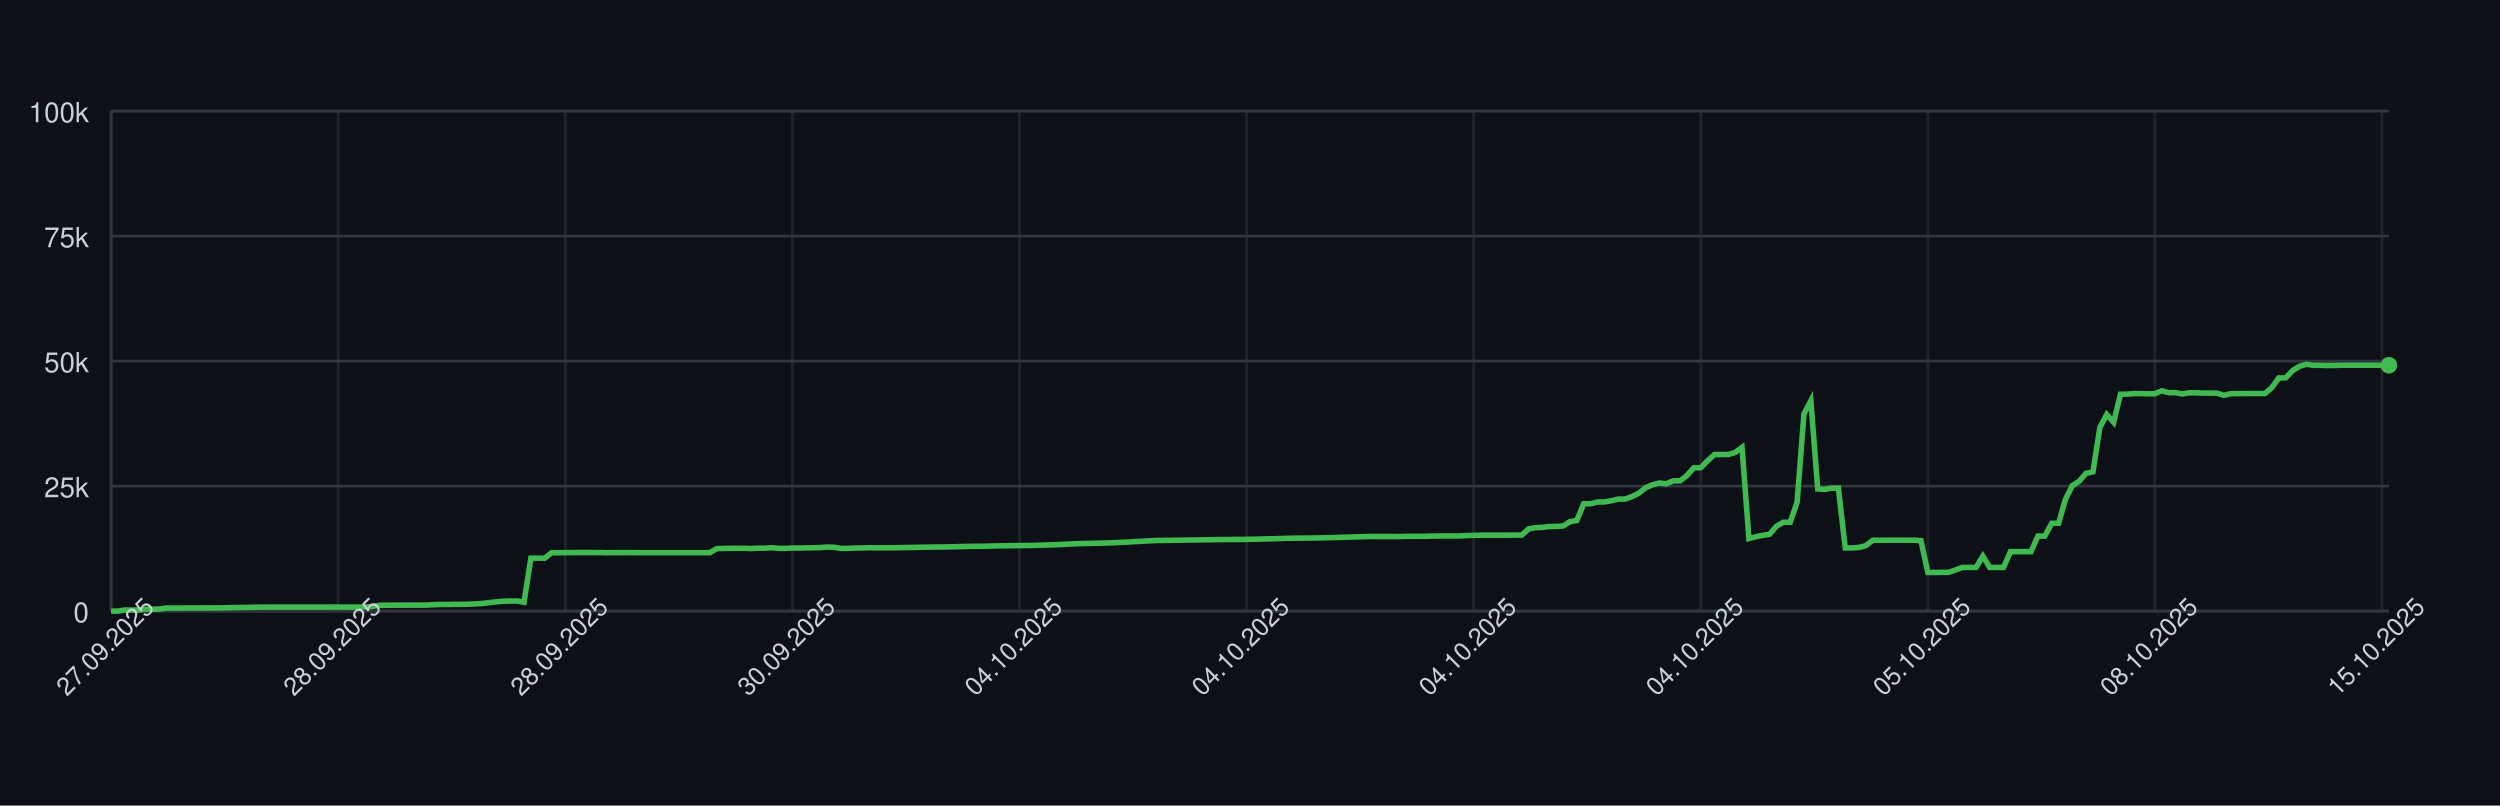
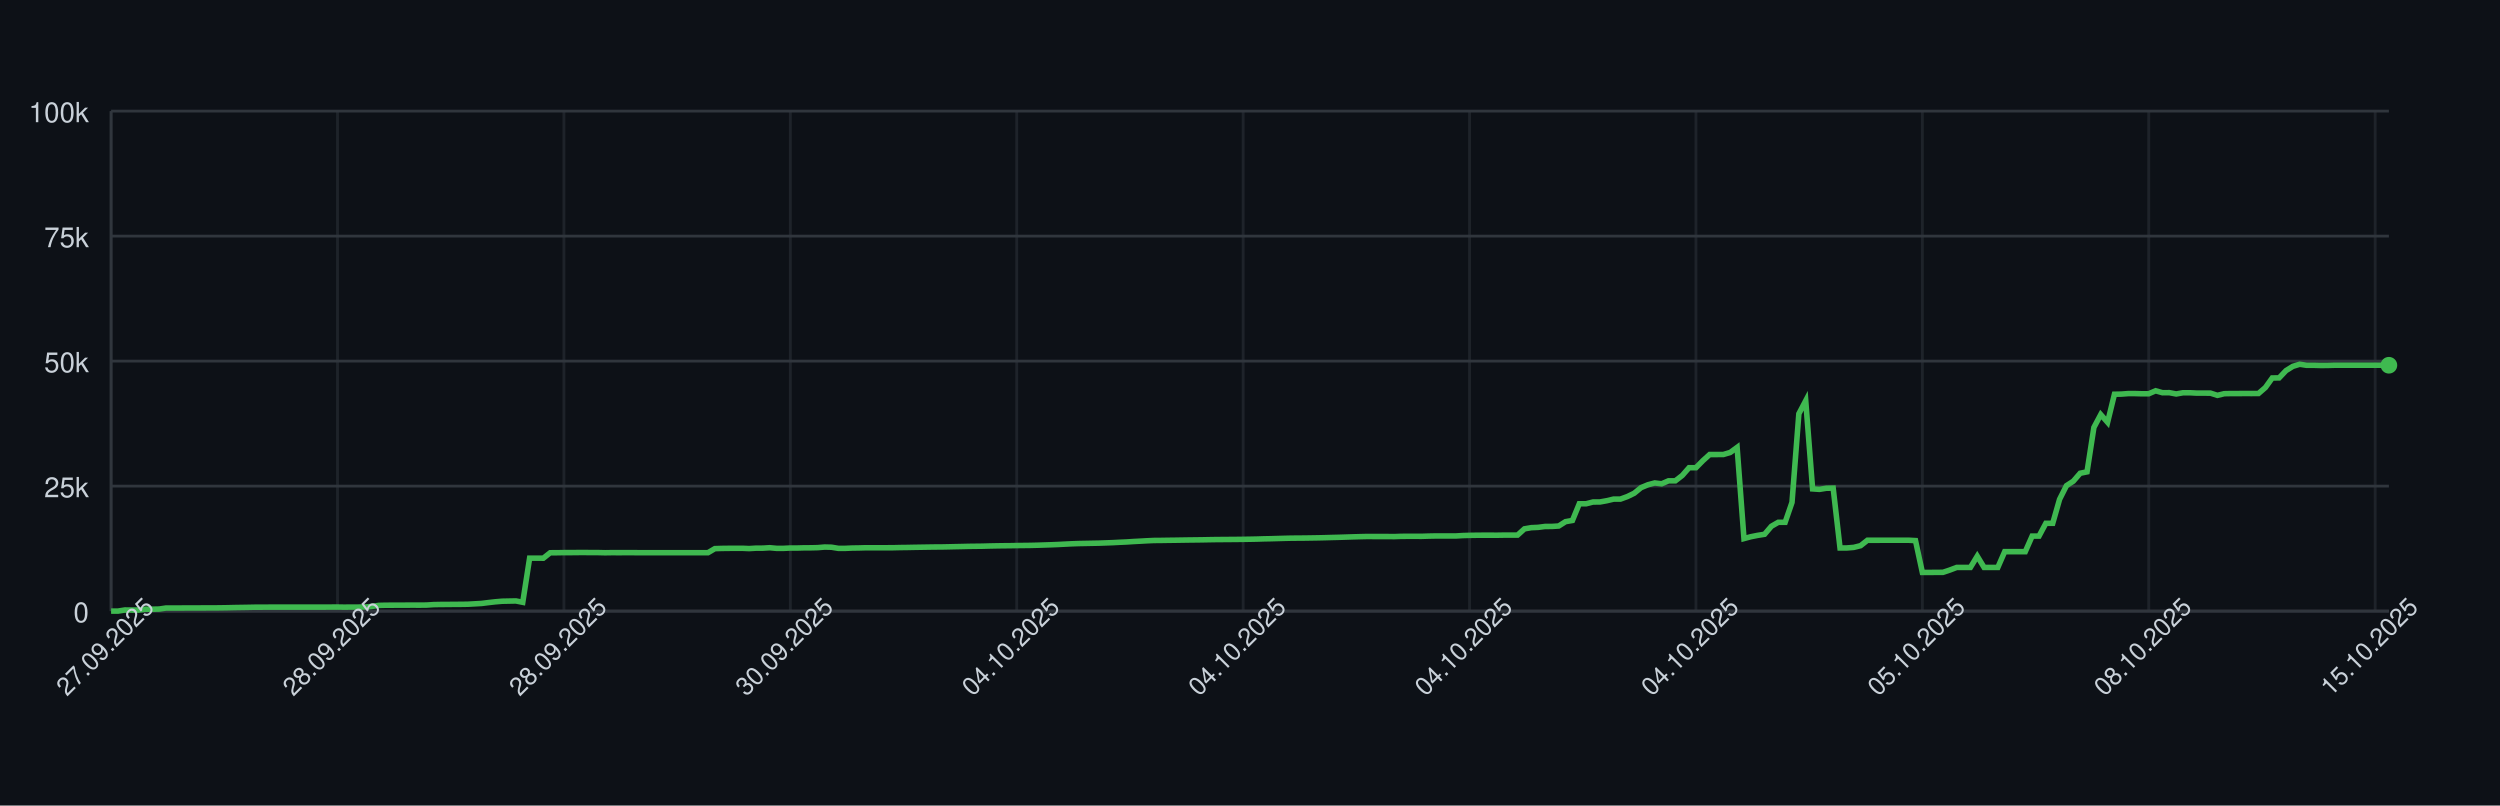
<svg xmlns="http://www.w3.org/2000/svg" width="900" height="290" style="font-family: -apple-system, BlinkMacSystemFont, 'Segoe UI', Helvetica, Arial, sans-serif;">
  <rect width="100%" height="100%" fill="#0d1117" />
  <g>
    <line x1="40" y1="220.00" x2="860" y2="220.00" stroke="#30363d" />
    <text x="32" y="224.00" font-size="10" fill="#c9d1d9" text-anchor="end">0</text>
    <line x1="40" y1="175.00" x2="860" y2="175.00" stroke="#30363d" />
    <text x="32" y="179.00" font-size="10" fill="#c9d1d9" text-anchor="end">25k</text>
    <line x1="40" y1="130.00" x2="860" y2="130.00" stroke="#30363d" />
    <text x="32" y="134.00" font-size="10" fill="#c9d1d9" text-anchor="end">50k</text>
    <line x1="40" y1="85.00" x2="860" y2="85.00" stroke="#30363d" />
    <text x="32" y="89.00" font-size="10" fill="#c9d1d9" text-anchor="end">75k</text>
    <line x1="40" y1="40.00" x2="860" y2="40.00" stroke="#30363d" />
    <text x="32" y="44.00" font-size="10" fill="#c9d1d9" text-anchor="end">100k</text>
    <line x1="40.00" y1="40" x2="40.00" y2="220" stroke="#30363d" opacity="0.5" />
-     <line x1="121.75" y1="40" x2="121.75" y2="220" stroke="#30363d" opacity="0.5" />
-     <line x1="203.50" y1="40" x2="203.50" y2="220" stroke="#30363d" opacity="0.5" />
-     <line x1="285.26" y1="40" x2="285.26" y2="220" stroke="#30363d" opacity="0.5" />
-     <line x1="367.01" y1="40" x2="367.01" y2="220" stroke="#30363d" opacity="0.5" />
-     <line x1="448.76" y1="40" x2="448.76" y2="220" stroke="#30363d" opacity="0.5" />
-     <line x1="530.51" y1="40" x2="530.51" y2="220" stroke="#30363d" opacity="0.5" />
-     <line x1="612.27" y1="40" x2="612.27" y2="220" stroke="#30363d" opacity="0.5" />
-     <line x1="694.02" y1="40" x2="694.02" y2="220" stroke="#30363d" opacity="0.5" />
-     <line x1="775.77" y1="40" x2="775.77" y2="220" stroke="#30363d" opacity="0.5" />
-     <line x1="857.52" y1="40" x2="857.52" y2="220" stroke="#30363d" opacity="0.5" />
+     <line x1="121.51" y1="40" x2="121.51" y2="220" stroke="#30363d" opacity="0.5" />
+     <line x1="203.01" y1="40" x2="203.01" y2="220" stroke="#30363d" opacity="0.5" />
+     <line x1="284.52" y1="40" x2="284.52" y2="220" stroke="#30363d" opacity="0.5" />
+     <line x1="366.02" y1="40" x2="366.02" y2="220" stroke="#30363d" opacity="0.5" />
+     <line x1="447.53" y1="40" x2="447.53" y2="220" stroke="#30363d" opacity="0.5" />
+     <line x1="529.04" y1="40" x2="529.04" y2="220" stroke="#30363d" opacity="0.5" />
+     <line x1="610.54" y1="40" x2="610.54" y2="220" stroke="#30363d" opacity="0.5" />
+     <line x1="692.05" y1="40" x2="692.05" y2="220" stroke="#30363d" opacity="0.5" />
+     <line x1="773.55" y1="40" x2="773.55" y2="220" stroke="#30363d" opacity="0.5" />
+     <line x1="855.06" y1="40" x2="855.06" y2="220" stroke="#30363d" opacity="0.5" />
    <line x1="40" y1="220" x2="860" y2="220" stroke="#30363d" />
    <line x1="40" y1="40" x2="40" y2="220" stroke="#30363d" />
-     <path d="M 40.00 220.00 L 42.48 220.00 L 44.95 219.60 L 47.43 219.62 L 49.91 219.63 L 52.39 219.32 L 54.86 219.31 L 57.34 219.26 L 59.82 218.89 L 62.30 218.89 L 64.77 218.89 L 67.25 218.87 L 69.73 218.87 L 72.21 218.86 L 74.68 218.85 L 77.16 218.85 L 79.64 218.82 L 82.11 218.78 L 84.59 218.72 L 87.07 218.68 L 89.55 218.64 L 92.02 218.59 L 94.50 218.59 L 96.98 218.57 L 99.46 218.57 L 101.93 218.57 L 104.41 218.57 L 106.89 218.57 L 109.37 218.57 L 111.84 218.57 L 114.32 218.57 L 116.80 218.57 L 119.27 218.55 L 121.75 218.54 L 124.23 218.58 L 126.71 218.55 L 129.18 218.55 L 131.66 218.53 L 134.14 218.31 L 136.62 217.94 L 139.09 217.88 L 141.57 217.87 L 144.05 217.86 L 146.53 217.85 L 149.00 217.84 L 151.48 217.85 L 153.96 217.82 L 156.44 217.66 L 158.91 217.61 L 161.39 217.60 L 163.87 217.57 L 166.34 217.56 L 168.82 217.52 L 171.30 217.38 L 173.78 217.24 L 176.25 216.93 L 178.73 216.65 L 181.21 216.44 L 183.69 216.39 L 186.16 216.34 L 188.64 216.83 L 191.12 200.94 L 193.60 200.94 L 196.07 200.95 L 198.55 198.99 L 201.03 198.98 L 203.50 198.94 L 205.98 198.94 L 208.46 198.91 L 210.94 198.90 L 213.41 198.93 L 215.89 198.93 L 218.37 198.99 L 220.85 198.95 L 223.32 198.96 L 225.80 198.95 L 228.28 198.95 L 230.76 198.97 L 233.23 198.97 L 235.71 198.97 L 238.19 198.97 L 240.66 198.97 L 243.14 198.97 L 245.62 198.97 L 248.10 198.97 L 250.57 198.97 L 253.05 198.97 L 255.53 198.97 L 258.01 197.51 L 260.48 197.43 L 262.96 197.40 L 265.44 197.38 L 267.92 197.38 L 270.39 197.49 L 272.87 197.34 L 275.35 197.33 L 277.82 197.18 L 280.30 197.41 L 282.78 197.41 L 285.26 197.29 L 287.73 197.29 L 290.21 197.22 L 292.69 197.21 L 295.17 197.15 L 297.64 196.94 L 300.12 197.00 L 302.60 197.41 L 305.08 197.41 L 307.55 197.30 L 310.03 197.26 L 312.51 197.19 L 314.98 197.19 L 317.46 197.19 L 319.94 197.19 L 322.42 197.18 L 324.89 197.12 L 327.37 197.09 L 329.85 197.04 L 332.33 197.00 L 334.80 196.96 L 337.28 196.92 L 339.76 196.91 L 342.24 196.86 L 344.71 196.80 L 347.19 196.75 L 349.67 196.69 L 352.15 196.66 L 354.62 196.63 L 357.10 196.56 L 359.58 196.51 L 362.05 196.47 L 364.53 196.45 L 367.01 196.40 L 369.49 196.37 L 371.96 196.34 L 374.44 196.28 L 376.92 196.20 L 379.40 196.12 L 381.87 196.02 L 384.35 195.89 L 386.83 195.77 L 389.31 195.68 L 391.78 195.63 L 394.26 195.58 L 396.74 195.53 L 399.21 195.44 L 401.69 195.35 L 404.17 195.22 L 406.65 195.11 L 409.12 194.95 L 411.60 194.82 L 414.08 194.68 L 416.56 194.57 L 419.03 194.55 L 421.51 194.51 L 423.99 194.48 L 426.47 194.44 L 428.94 194.40 L 431.42 194.37 L 433.90 194.34 L 436.37 194.29 L 438.85 194.25 L 441.33 194.23 L 443.81 194.21 L 446.28 194.19 L 448.76 194.16 L 451.24 194.12 L 453.72 194.07 L 456.19 193.99 L 458.67 193.94 L 461.15 193.87 L 463.63 193.80 L 466.10 193.74 L 468.58 193.72 L 471.06 193.70 L 473.53 193.66 L 476.01 193.62 L 478.49 193.56 L 480.97 193.49 L 483.44 193.43 L 485.92 193.35 L 488.40 193.27 L 490.88 193.20 L 493.35 193.14 L 495.83 193.15 L 498.31 193.15 L 500.79 193.15 L 503.26 193.18 L 505.74 193.09 L 508.22 193.07 L 510.69 193.07 L 513.17 193.08 L 515.65 193.00 L 518.13 192.95 L 520.60 192.95 L 523.08 192.95 L 525.56 192.95 L 528.04 192.80 L 530.51 192.73 L 532.99 192.69 L 535.47 192.67 L 537.95 192.67 L 540.42 192.68 L 542.90 192.64 L 545.38 192.63 L 547.85 192.63 L 550.33 190.39 L 552.81 189.96 L 555.29 189.85 L 557.76 189.53 L 560.24 189.52 L 562.72 189.36 L 565.20 187.79 L 567.67 187.36 L 570.15 181.35 L 572.63 181.35 L 575.11 180.72 L 577.58 180.71 L 580.06 180.26 L 582.54 179.68 L 585.02 179.67 L 587.49 178.77 L 589.97 177.57 L 592.45 175.55 L 594.92 174.52 L 597.40 173.86 L 599.88 174.17 L 602.36 173.10 L 604.83 173.10 L 607.31 171.18 L 609.79 168.37 L 612.27 168.37 L 614.74 165.86 L 617.22 163.63 L 619.70 163.63 L 622.18 163.62 L 624.65 162.88 L 627.13 161.06 L 629.61 193.89 L 632.08 193.22 L 634.56 192.73 L 637.04 192.34 L 639.52 189.45 L 641.99 188.03 L 644.47 188.03 L 646.95 180.86 L 649.43 148.96 L 651.90 144.25 L 654.38 176.00 L 656.86 176.17 L 659.34 175.77 L 661.81 175.72 L 664.29 197.26 L 666.77 197.26 L 669.24 197.06 L 671.72 196.44 L 674.20 194.49 L 676.68 194.50 L 679.15 194.49 L 681.63 194.49 L 684.11 194.49 L 686.59 194.48 L 689.06 194.48 L 691.54 194.62 L 694.02 206.08 L 696.50 206.08 L 698.97 206.05 L 701.45 206.04 L 703.93 205.22 L 706.40 204.28 L 708.88 204.28 L 711.36 204.28 L 713.84 200.22 L 716.31 204.28 L 718.79 204.28 L 721.27 204.28 L 723.75 198.60 L 726.22 198.60 L 728.70 198.60 L 731.18 198.60 L 733.66 193.00 L 736.13 193.00 L 738.61 188.39 L 741.09 188.39 L 743.56 179.75 L 746.04 174.84 L 748.52 173.23 L 751.00 170.37 L 753.47 169.87 L 755.95 153.88 L 758.43 149.24 L 760.91 152.04 L 763.38 141.93 L 765.86 141.88 L 768.34 141.69 L 770.82 141.69 L 773.29 141.76 L 775.77 141.75 L 778.25 140.68 L 780.73 141.38 L 783.20 141.36 L 785.68 141.83 L 788.16 141.39 L 790.63 141.39 L 793.11 141.52 L 795.59 141.52 L 798.07 141.53 L 800.54 142.33 L 803.02 141.73 L 805.50 141.68 L 807.98 141.68 L 810.45 141.66 L 812.93 141.67 L 815.41 141.65 L 817.89 139.51 L 820.36 136.07 L 822.84 136.04 L 825.32 133.43 L 827.79 131.89 L 830.27 131.13 L 832.75 131.51 L 835.23 131.50 L 837.70 131.57 L 840.18 131.56 L 842.66 131.49 L 845.14 131.49 L 847.61 131.49 L 850.09 131.49 L 852.57 131.49 L 855.05 131.49 L 857.52 131.49 L 860.00 131.49" fill="none" stroke="#3fb950" stroke-width="2" />
+     <path d="M 40.00 220.00 L 42.47 220.00 L 44.94 219.60 L 47.41 219.62 L 49.88 219.63 L 52.35 219.32 L 54.82 219.31 L 57.29 219.26 L 59.76 218.89 L 62.23 218.89 L 64.70 218.89 L 67.17 218.87 L 69.64 218.87 L 72.11 218.86 L 74.58 218.85 L 77.05 218.85 L 79.52 218.82 L 81.99 218.78 L 84.46 218.72 L 86.93 218.68 L 89.40 218.64 L 91.87 218.59 L 94.34 218.59 L 96.81 218.57 L 99.28 218.57 L 101.75 218.57 L 104.22 218.57 L 106.69 218.57 L 109.16 218.57 L 111.63 218.57 L 114.10 218.57 L 116.57 218.57 L 119.04 218.55 L 121.51 218.54 L 123.98 218.58 L 126.45 218.55 L 128.92 218.55 L 131.39 218.53 L 133.86 218.31 L 136.33 217.94 L 138.80 217.88 L 141.27 217.87 L 143.73 217.86 L 146.20 217.85 L 148.67 217.84 L 151.14 217.85 L 153.61 217.82 L 156.08 217.66 L 158.55 217.61 L 161.02 217.60 L 163.49 217.57 L 165.96 217.56 L 168.43 217.52 L 170.90 217.38 L 173.37 217.24 L 175.84 216.93 L 178.31 216.65 L 180.78 216.44 L 183.25 216.39 L 185.72 216.34 L 188.19 216.83 L 190.66 200.94 L 193.13 200.94 L 195.60 200.95 L 198.07 198.99 L 200.54 198.98 L 203.01 198.94 L 205.48 198.94 L 207.95 198.91 L 210.42 198.90 L 212.89 198.93 L 215.36 198.93 L 217.83 198.99 L 220.30 198.95 L 222.77 198.96 L 225.24 198.95 L 227.71 198.95 L 230.18 198.97 L 232.65 198.97 L 235.12 198.97 L 237.59 198.97 L 240.06 198.97 L 242.53 198.97 L 245.00 198.97 L 247.47 198.97 L 249.94 198.97 L 252.41 198.97 L 254.88 198.97 L 257.35 197.51 L 259.82 197.43 L 262.29 197.40 L 264.76 197.38 L 267.23 197.38 L 269.70 197.49 L 272.17 197.34 L 274.64 197.33 L 277.11 197.18 L 279.58 197.41 L 282.05 197.41 L 284.52 197.29 L 286.99 197.29 L 289.46 197.22 L 291.93 197.21 L 294.40 197.15 L 296.87 196.94 L 299.34 197.00 L 301.81 197.41 L 304.28 197.41 L 306.75 197.30 L 309.22 197.26 L 311.69 197.19 L 314.16 197.19 L 316.63 197.19 L 319.10 197.19 L 321.57 197.18 L 324.04 197.12 L 326.51 197.09 L 328.98 197.04 L 331.45 197.00 L 333.92 196.96 L 336.39 196.92 L 338.86 196.91 L 341.33 196.86 L 343.80 196.80 L 346.27 196.75 L 348.73 196.69 L 351.20 196.66 L 353.67 196.63 L 356.14 196.56 L 358.61 196.51 L 361.08 196.47 L 363.55 196.45 L 366.02 196.40 L 368.49 196.37 L 370.96 196.34 L 373.43 196.28 L 375.90 196.20 L 378.37 196.12 L 380.84 196.02 L 383.31 195.89 L 385.78 195.77 L 388.25 195.68 L 390.72 195.63 L 393.19 195.58 L 395.66 195.53 L 398.13 195.44 L 400.60 195.35 L 403.07 195.22 L 405.54 195.11 L 408.01 194.95 L 410.48 194.82 L 412.95 194.68 L 415.42 194.57 L 417.89 194.55 L 420.36 194.51 L 422.83 194.48 L 425.30 194.44 L 427.77 194.40 L 430.24 194.37 L 432.71 194.34 L 435.18 194.29 L 437.65 194.25 L 440.12 194.23 L 442.59 194.21 L 445.06 194.19 L 447.53 194.16 L 450.00 194.12 L 452.47 194.07 L 454.94 193.99 L 457.41 193.94 L 459.88 193.87 L 462.35 193.80 L 464.82 193.74 L 467.29 193.72 L 469.76 193.70 L 472.23 193.66 L 474.70 193.62 L 477.17 193.56 L 479.64 193.49 L 482.11 193.43 L 484.58 193.35 L 487.05 193.27 L 489.52 193.20 L 491.99 193.14 L 494.46 193.15 L 496.93 193.15 L 499.40 193.15 L 501.87 193.18 L 504.34 193.09 L 506.81 193.07 L 509.28 193.07 L 511.75 193.08 L 514.22 193.00 L 516.69 192.95 L 519.16 192.95 L 521.63 192.95 L 524.10 192.95 L 526.57 192.80 L 529.04 192.73 L 531.51 192.69 L 533.98 192.67 L 536.45 192.67 L 538.92 192.68 L 541.39 192.64 L 543.86 192.63 L 546.33 192.63 L 548.80 190.39 L 551.27 189.96 L 553.73 189.85 L 556.20 189.53 L 558.67 189.52 L 561.14 189.36 L 563.61 187.79 L 566.08 187.36 L 568.55 181.35 L 571.02 181.35 L 573.49 180.72 L 575.96 180.71 L 578.43 180.26 L 580.90 179.68 L 583.37 179.67 L 585.84 178.77 L 588.31 177.57 L 590.78 175.55 L 593.25 174.52 L 595.72 173.86 L 598.19 174.17 L 600.66 173.10 L 603.13 173.10 L 605.60 171.18 L 608.07 168.37 L 610.54 168.37 L 613.01 165.86 L 615.48 163.63 L 617.95 163.63 L 620.42 163.62 L 622.89 162.88 L 625.36 161.06 L 627.83 193.89 L 630.30 193.22 L 632.77 192.73 L 635.24 192.34 L 637.71 189.45 L 640.18 188.03 L 642.65 188.03 L 645.12 180.86 L 647.59 148.96 L 650.06 144.25 L 652.53 176.00 L 655.00 176.17 L 657.47 175.77 L 659.94 175.72 L 662.41 197.26 L 664.88 197.26 L 667.35 197.06 L 669.82 196.44 L 672.29 194.49 L 674.76 194.50 L 677.23 194.49 L 679.70 194.49 L 682.17 194.49 L 684.64 194.48 L 687.11 194.48 L 689.58 194.62 L 692.05 206.08 L 694.52 206.08 L 696.99 206.05 L 699.46 206.04 L 701.93 205.22 L 704.40 204.28 L 706.87 204.28 L 709.34 204.28 L 711.81 200.22 L 714.28 204.28 L 716.75 204.28 L 719.22 204.28 L 721.69 198.60 L 724.16 198.60 L 726.63 198.60 L 729.10 198.60 L 731.57 193.00 L 734.04 193.00 L 736.51 188.39 L 738.98 188.39 L 741.45 179.75 L 743.92 174.84 L 746.39 173.23 L 748.86 170.37 L 751.33 169.87 L 753.80 153.88 L 756.27 149.24 L 758.73 152.04 L 761.20 141.93 L 763.67 141.88 L 766.14 141.69 L 768.61 141.69 L 771.08 141.76 L 773.55 141.75 L 776.02 140.68 L 778.49 141.38 L 780.96 141.36 L 783.43 141.83 L 785.90 141.39 L 788.37 141.39 L 790.84 141.52 L 793.31 141.52 L 795.78 141.53 L 798.25 142.33 L 800.72 141.73 L 803.19 141.68 L 805.66 141.68 L 808.13 141.66 L 810.60 141.67 L 813.07 141.65 L 815.54 139.51 L 818.01 136.07 L 820.48 136.04 L 822.95 133.43 L 825.42 131.89 L 827.89 131.13 L 830.36 131.51 L 832.83 131.50 L 835.30 131.57 L 837.77 131.56 L 840.24 131.49 L 842.71 131.49 L 845.18 131.49 L 847.65 131.49 L 850.12 131.49 L 852.59 131.49 L 855.06 131.49 L 857.53 131.49 L 860.00 131.49" fill="none" stroke="#3fb950" stroke-width="2" />
    <circle cx="860.00" cy="131.49" r="3" fill="#3fb950" />
    <text x="40.00" y="235.00" font-size="9" fill="#c9d1d9" text-anchor="middle" transform="rotate(-45 40.00 235.00)">27.09.2025</text>
-     <text x="121.75" y="235.00" font-size="9" fill="#c9d1d9" text-anchor="middle" transform="rotate(-45 121.75 235.00)">28.09.2025</text>
-     <text x="203.50" y="235.00" font-size="9" fill="#c9d1d9" text-anchor="middle" transform="rotate(-45 203.50 235.00)">28.09.2025</text>
-     <text x="285.26" y="235.00" font-size="9" fill="#c9d1d9" text-anchor="middle" transform="rotate(-45 285.26 235.00)">30.09.2025</text>
-     <text x="367.01" y="235.00" font-size="9" fill="#c9d1d9" text-anchor="middle" transform="rotate(-45 367.01 235.00)">04.10.2025</text>
-     <text x="448.76" y="235.00" font-size="9" fill="#c9d1d9" text-anchor="middle" transform="rotate(-45 448.76 235.00)">04.10.2025</text>
-     <text x="530.51" y="235.00" font-size="9" fill="#c9d1d9" text-anchor="middle" transform="rotate(-45 530.51 235.00)">04.10.2025</text>
-     <text x="612.27" y="235.00" font-size="9" fill="#c9d1d9" text-anchor="middle" transform="rotate(-45 612.27 235.00)">04.10.2025</text>
-     <text x="694.02" y="235.00" font-size="9" fill="#c9d1d9" text-anchor="middle" transform="rotate(-45 694.02 235.00)">05.10.2025</text>
-     <text x="775.77" y="235.00" font-size="9" fill="#c9d1d9" text-anchor="middle" transform="rotate(-45 775.77 235.00)">08.10.2025</text>
-     <text x="857.52" y="235.00" font-size="9" fill="#c9d1d9" text-anchor="middle" transform="rotate(-45 857.52 235.00)">15.10.2025</text>
+     <text x="121.51" y="235.00" font-size="9" fill="#c9d1d9" text-anchor="middle" transform="rotate(-45 121.51 235.00)">28.09.2025</text>
+     <text x="203.01" y="235.00" font-size="9" fill="#c9d1d9" text-anchor="middle" transform="rotate(-45 203.01 235.00)">28.09.2025</text>
+     <text x="284.52" y="235.00" font-size="9" fill="#c9d1d9" text-anchor="middle" transform="rotate(-45 284.52 235.00)">30.09.2025</text>
+     <text x="366.02" y="235.00" font-size="9" fill="#c9d1d9" text-anchor="middle" transform="rotate(-45 366.02 235.00)">04.10.2025</text>
+     <text x="447.53" y="235.00" font-size="9" fill="#c9d1d9" text-anchor="middle" transform="rotate(-45 447.53 235.00)">04.10.2025</text>
+     <text x="529.04" y="235.00" font-size="9" fill="#c9d1d9" text-anchor="middle" transform="rotate(-45 529.04 235.00)">04.10.2025</text>
+     <text x="610.54" y="235.00" font-size="9" fill="#c9d1d9" text-anchor="middle" transform="rotate(-45 610.54 235.00)">04.10.2025</text>
+     <text x="692.05" y="235.00" font-size="9" fill="#c9d1d9" text-anchor="middle" transform="rotate(-45 692.05 235.00)">05.10.2025</text>
+     <text x="773.55" y="235.00" font-size="9" fill="#c9d1d9" text-anchor="middle" transform="rotate(-45 773.55 235.00)">08.10.2025</text>
+     <text x="855.06" y="235.00" font-size="9" fill="#c9d1d9" text-anchor="middle" transform="rotate(-45 855.06 235.00)">15.10.2025</text>
  </g>
</svg>
